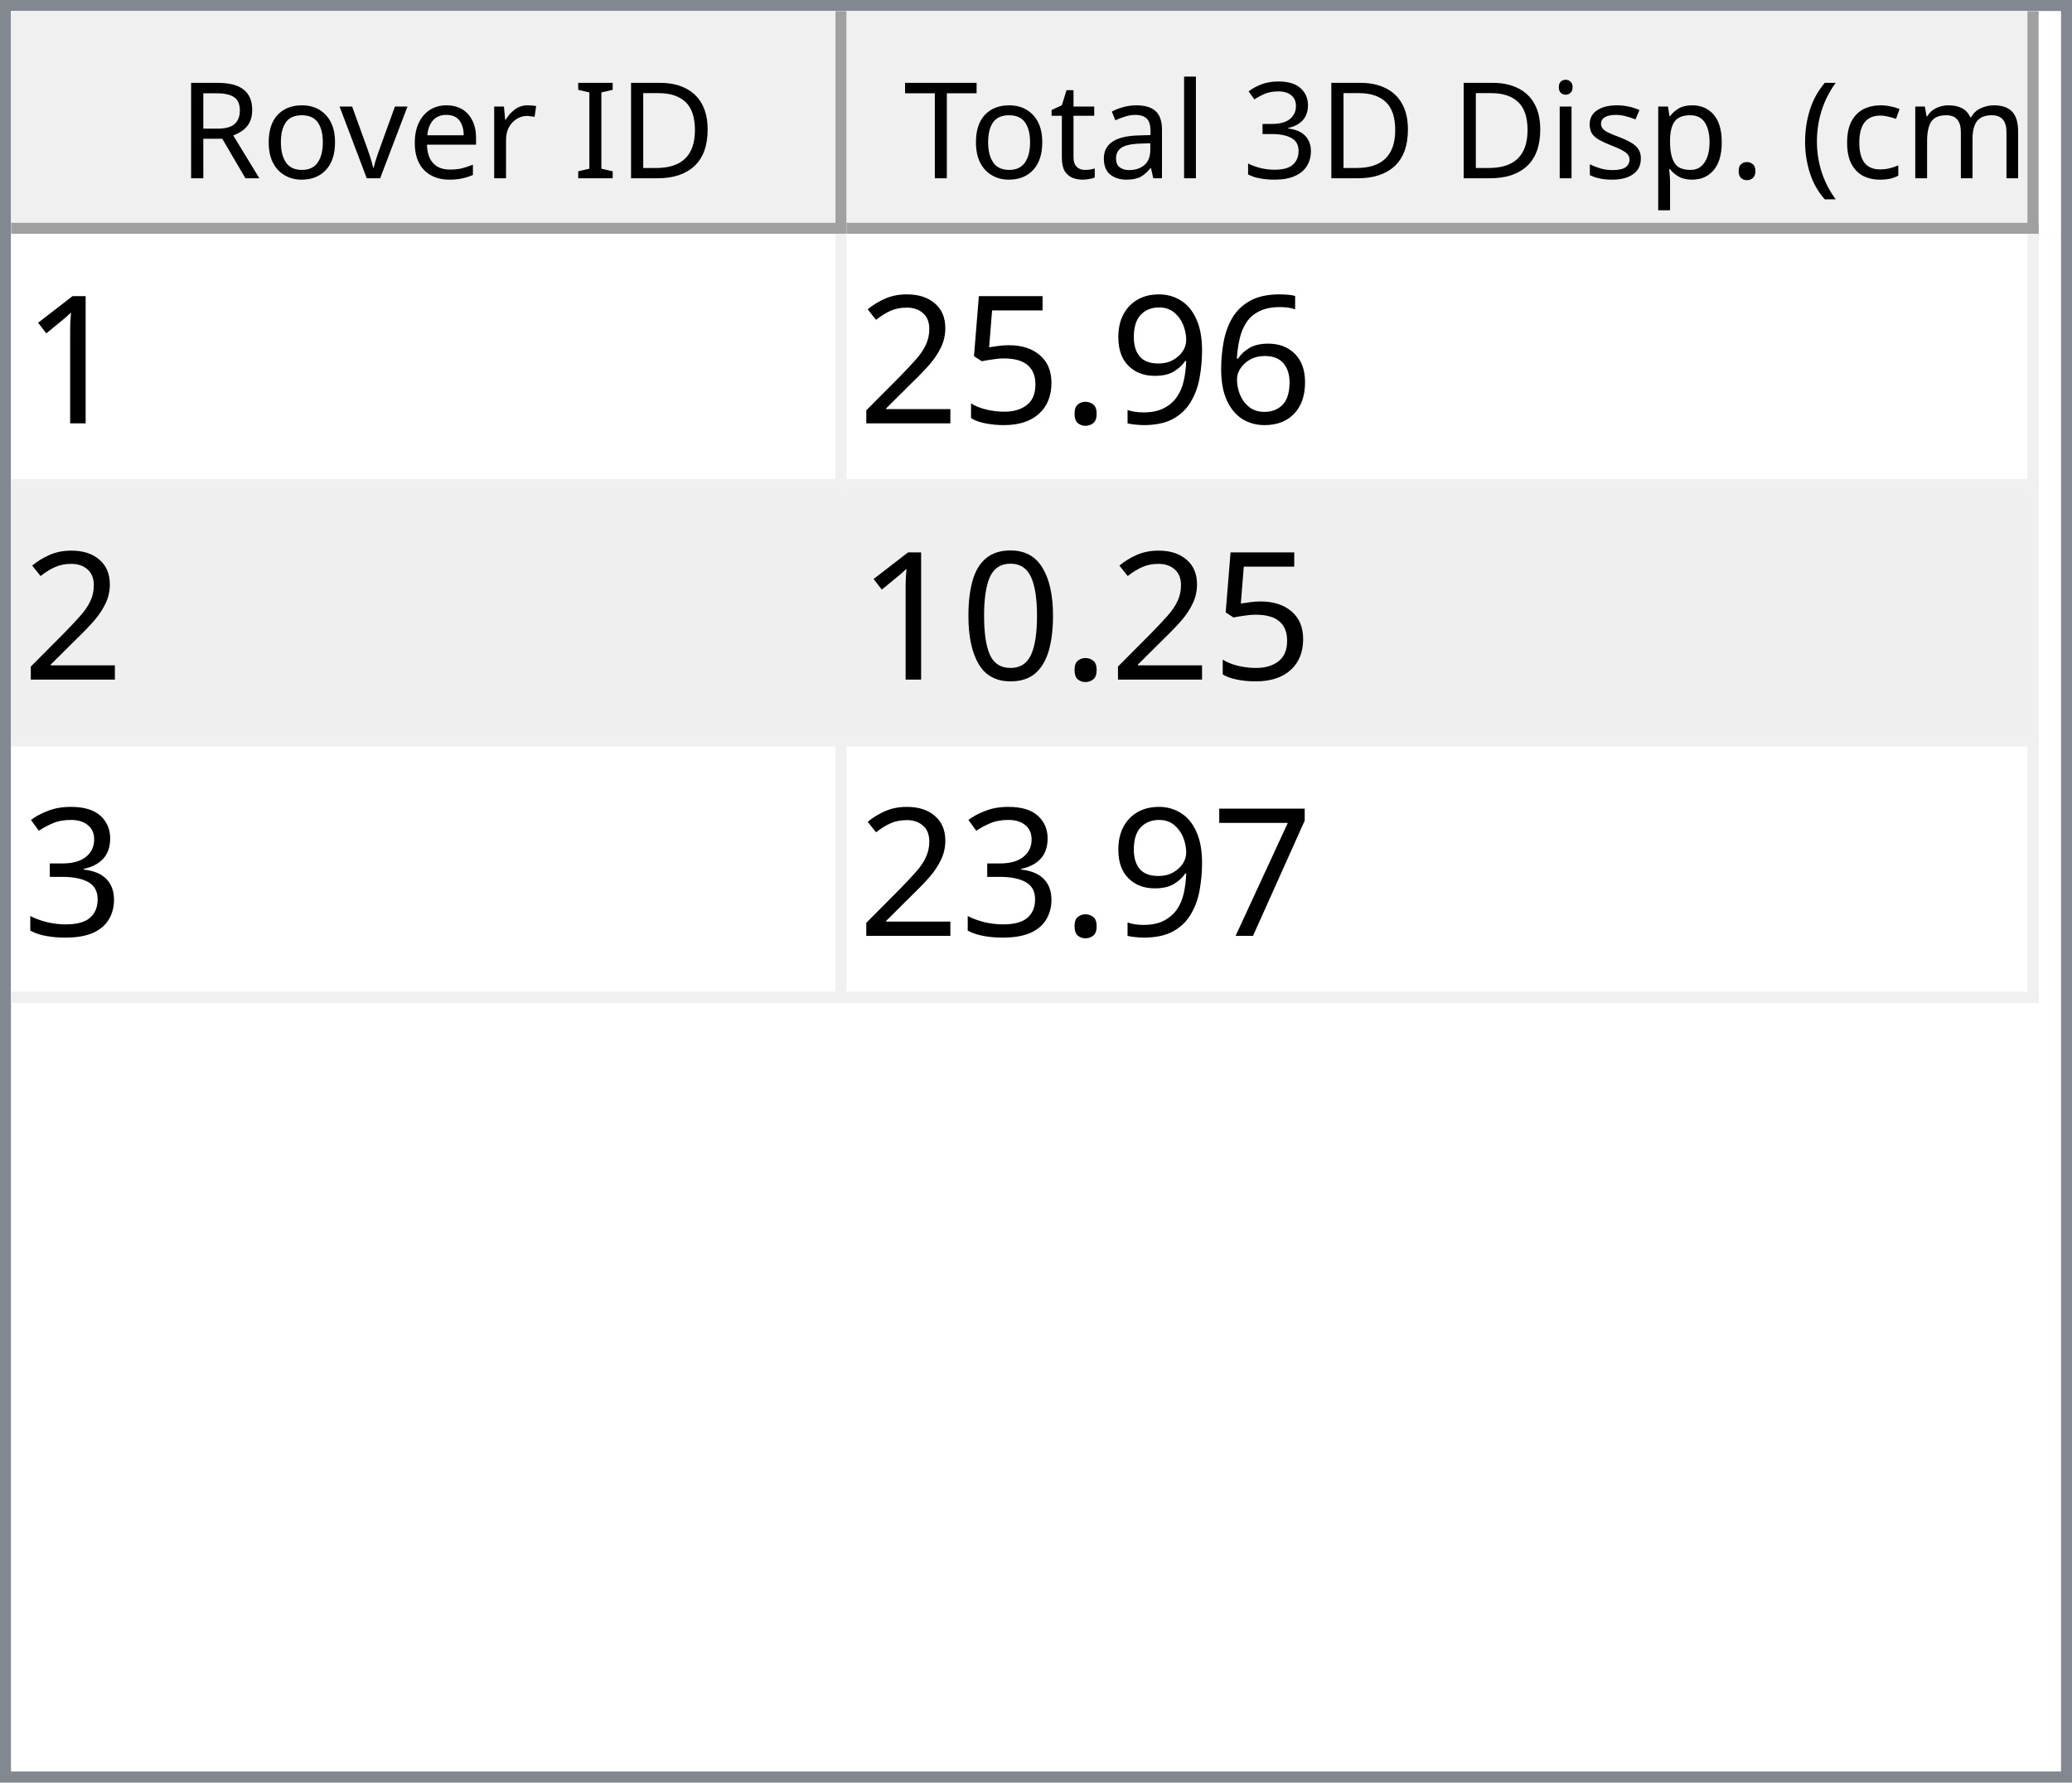
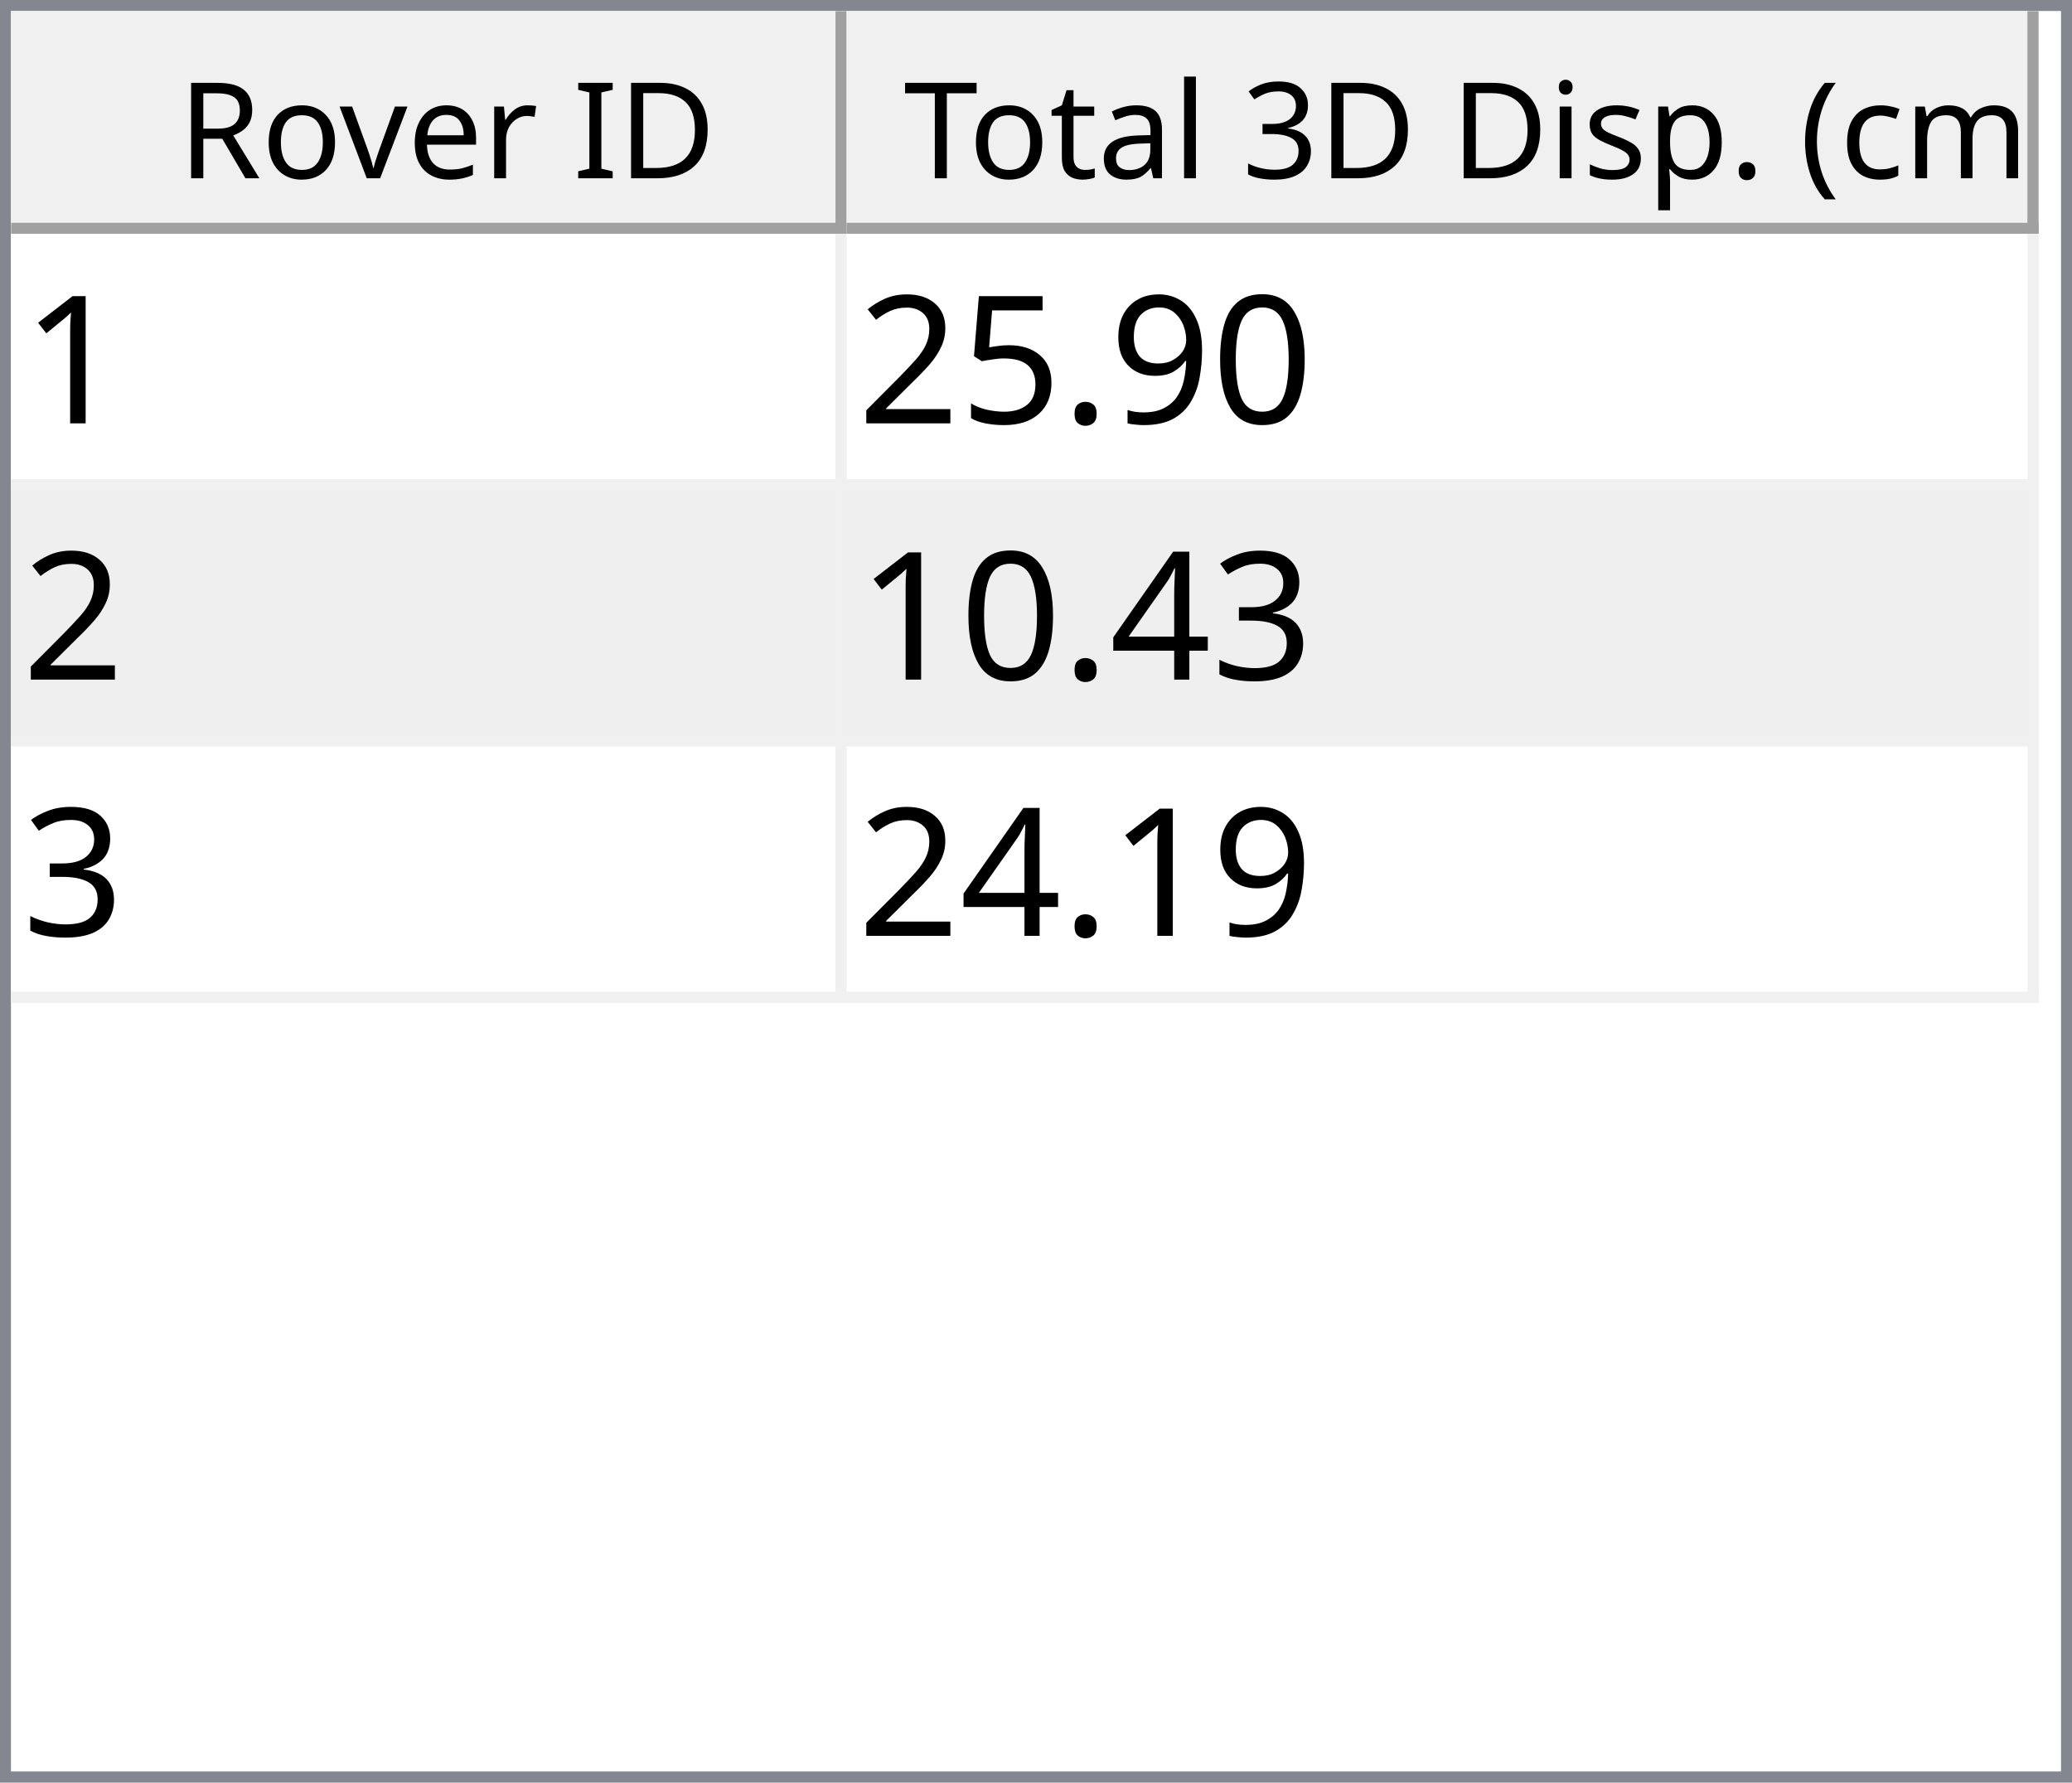
<svg xmlns="http://www.w3.org/2000/svg" style="fill-opacity:1; color-rendering:auto; color-interpolation:auto; text-rendering:auto; stroke:black; stroke-linecap:square; stroke-miterlimit:10; shape-rendering:auto; stroke-opacity:1; fill:black; stroke-dasharray:none; font-weight:normal; stroke-width:1; font-family:'Dialog'; font-style:normal; stroke-linejoin:miter; font-size:12px; stroke-dashoffset:0; image-rendering:auto;" width="186" height="160">
  <defs id="genericDefs" />
  <g>
    <defs id="defs1">
      <clipPath clipPathUnits="userSpaceOnUse" id="clipPath1">
        <path d="M0 0 L186 0 L186 160 L0 160 L0 0 Z" />
      </clipPath>
      <clipPath clipPathUnits="userSpaceOnUse" id="clipPath2">
        <path d="M0 0 L0 160 L186 160 L186 0 Z" />
      </clipPath>
      <clipPath clipPathUnits="userSpaceOnUse" id="clipPath3">
        <path d="M0 0 L0 20 L184 20 L184 0 Z" />
      </clipPath>
      <clipPath clipPathUnits="userSpaceOnUse" id="clipPath4">
        <path d="M0 0 L0 20 L75 20 L75 0 Z" />
      </clipPath>
      <clipPath clipPathUnits="userSpaceOnUse" id="clipPath5">
        <path d="M1 1 L1 19 L74 19 L74 1 Z" />
      </clipPath>
      <clipPath clipPathUnits="userSpaceOnUse" id="clipPath6">
        <path d="M0 0 L0 18 L73 18 L73 0 Z" />
      </clipPath>
      <clipPath clipPathUnits="userSpaceOnUse" id="clipPath7">
        <path d="M-0.5 -0.5 L-0.5 19.5 L74.5 19.5 L74.5 -0.5 Z" />
      </clipPath>
      <clipPath clipPathUnits="userSpaceOnUse" id="clipPath8">
        <path d="M0 0 L0 20 L107 20 L107 0 Z" />
      </clipPath>
      <clipPath clipPathUnits="userSpaceOnUse" id="clipPath9">
        <path d="M1 1 L1 19 L106 19 L106 1 Z" />
      </clipPath>
      <clipPath clipPathUnits="userSpaceOnUse" id="clipPath10">
        <path d="M0 0 L0 18 L105 18 L105 0 Z" />
      </clipPath>
      <clipPath clipPathUnits="userSpaceOnUse" id="clipPath11">
        <path d="M-0.5 -0.5 L-0.5 19.5 L106.5 19.5 L106.5 -0.5 Z" />
      </clipPath>
      <clipPath clipPathUnits="userSpaceOnUse" id="clipPath12">
        <path d="M0 0 L0 138 L184 138 L184 0 Z" />
      </clipPath>
      <clipPath clipPathUnits="userSpaceOnUse" id="clipPath13">
        <path d="M0 0 L0 69 L182 69 L182 0 Z" />
      </clipPath>
      <clipPath clipPathUnits="userSpaceOnUse" id="clipPath14">
        <path d="M-0.5 -0.5 L-0.5 68.5 L181.5 68.5 L181.5 -0.5 Z" />
      </clipPath>
      <clipPath clipPathUnits="userSpaceOnUse" id="clipPath15">
        <path d="M0 0 L0 22 L74 22 L74 0 Z" />
      </clipPath>
      <clipPath clipPathUnits="userSpaceOnUse" id="clipPath16">
        <path d="M0 0 L0 22 L106 22 L106 0 Z" />
      </clipPath>
      <font horiz-adv-x="64.551" id="font1">
        <font-face ascent="107.91" descent="25.098" units-per-em="100" style="font-style:normal; font-family:Segoe UI; font-weight:normal;" />
        <missing-glyph horiz-adv-x="64.551" d="M8.109 0 L8.109 68.266 L56.453 68.266 L56.453 0 L8.109 0 ZM15.328 7.234 L49.219 7.234 L49.219 61.031 L15.328 61.031 L15.328 7.234 Z" />
        <glyph unicode="D" horiz-adv-x="70.117" d="M9.188 0 L9.188 70.016 L28.516 70.016 Q65.531 70.016 65.531 35.891 Q65.531 19.672 55.25 9.836 Q44.969 0 27.734 0 L9.188 0 ZM17.391 62.594 L17.391 7.422 L27.828 7.422 Q41.609 7.422 49.273 14.797 Q56.938 22.172 56.938 35.688 Q56.938 62.594 28.328 62.594 L17.391 62.594 Z" />
        <glyph unicode="I" horiz-adv-x="26.611" d="M17.391 0 L9.188 0 L9.188 70.016 L17.391 70.016 L17.391 0 Z" />
        <glyph unicode=" " horiz-adv-x="27.393" d="" />
        <glyph unicode="r" horiz-adv-x="34.766" d="M34.188 41.891 Q32.078 43.5 28.125 43.5 Q23 43.5 19.555 38.672 Q16.109 33.844 16.109 25.484 L16.109 0 L8.109 0 L8.109 50 L16.109 50 L16.109 39.703 L16.312 39.703 Q18.016 44.969 21.531 47.922 Q25.047 50.875 29.391 50.875 Q32.516 50.875 34.188 50.203 L34.188 41.891 Z" />
        <glyph unicode="e" horiz-adv-x="52.295" d="M48.297 23 L12.984 23 Q13.188 14.656 17.484 10.109 Q21.781 5.562 29.297 5.562 Q37.75 5.562 44.828 11.141 L44.828 3.609 Q38.234 -1.172 27.391 -1.172 Q16.797 -1.172 10.742 5.641 Q4.688 12.453 4.688 24.812 Q4.688 36.469 11.305 43.82 Q17.922 51.172 27.734 51.172 Q37.547 51.172 42.922 44.828 Q48.297 38.484 48.297 27.203 L48.297 23 ZM40.094 29.781 Q40.047 36.719 36.75 40.578 Q33.453 44.438 27.594 44.438 Q21.922 44.438 17.969 40.383 Q14.016 36.328 13.094 29.781 L40.094 29.781 Z" />
        <glyph unicode="v" horiz-adv-x="47.9" d="M47.406 50 L27.484 0 L19.625 0 L0.688 50 L9.469 50 L22.172 13.672 Q23.578 9.672 23.922 6.688 L24.125 6.688 Q24.609 10.453 25.688 13.484 L38.969 50 L47.406 50 Z" />
        <glyph unicode="o" horiz-adv-x="58.594" d="M29 -1.172 Q17.922 -1.172 11.305 5.836 Q4.688 12.844 4.688 24.422 Q4.688 37.016 11.57 44.094 Q18.453 51.172 30.172 51.172 Q41.359 51.172 47.633 44.289 Q53.906 37.406 53.906 25.203 Q53.906 13.234 47.141 6.031 Q40.375 -1.172 29 -1.172 ZM29.594 44.438 Q21.875 44.438 17.383 39.188 Q12.891 33.938 12.891 24.703 Q12.891 15.828 17.43 10.695 Q21.969 5.562 29.594 5.562 Q37.359 5.562 41.531 10.594 Q45.703 15.625 45.703 24.906 Q45.703 34.281 41.531 39.359 Q37.359 44.438 29.594 44.438 Z" />
        <glyph unicode="R" horiz-adv-x="59.814" d="M59.375 0 L49.609 0 L37.891 19.625 Q36.281 22.359 34.766 24.289 Q33.25 26.219 31.664 27.438 Q30.078 28.656 28.25 29.219 Q26.422 29.781 24.125 29.781 L17.391 29.781 L17.391 0 L9.188 0 L9.188 70.016 L30.078 70.016 Q34.672 70.016 38.555 68.867 Q42.438 67.719 45.289 65.375 Q48.141 63.031 49.758 59.547 Q51.375 56.062 51.375 51.375 Q51.375 47.703 50.273 44.656 Q49.172 41.609 47.148 39.211 Q45.125 36.812 42.266 35.133 Q39.406 33.453 35.844 32.516 L35.844 32.328 Q37.594 31.547 38.891 30.547 Q40.188 29.547 41.359 28.18 Q42.531 26.812 43.68 25.078 Q44.828 23.344 46.234 21.047 L59.375 0 ZM17.391 62.594 L17.391 37.203 L28.516 37.203 Q31.594 37.203 34.203 38.133 Q36.812 39.062 38.719 40.797 Q40.625 42.531 41.703 45.047 Q42.781 47.562 42.781 50.688 Q42.781 56.297 39.141 59.445 Q35.5 62.594 28.609 62.594 L17.391 62.594 Z" />
        <glyph unicode=")" horiz-adv-x="30.176" d="M8.297 -15.922 L1.172 -15.922 Q16.406 2.344 16.406 26.812 Q16.406 51.469 1.078 70.016 L8.297 70.016 Q23.531 52.156 23.531 26.703 Q23.531 1.375 8.297 -15.922 Z" />
        <glyph unicode="m" horiz-adv-x="86.133" d="M79.109 0 L71.094 0 L71.094 28.719 Q71.094 37.016 68.531 40.727 Q65.969 44.438 59.906 44.438 Q54.781 44.438 51.195 39.75 Q47.609 35.062 47.609 28.516 L47.609 0 L39.594 0 L39.594 29.688 Q39.594 44.438 28.219 44.438 Q22.953 44.438 19.531 40.016 Q16.109 35.594 16.109 28.516 L16.109 0 L8.109 0 L8.109 50 L16.109 50 L16.109 42.094 L16.312 42.094 Q21.625 51.172 31.844 51.172 Q36.969 51.172 40.773 48.312 Q44.578 45.453 46 40.828 Q51.562 51.172 62.594 51.172 Q79.109 51.172 79.109 30.812 L79.109 0 Z" />
        <glyph unicode="c" horiz-adv-x="46.191" d="M42.188 2.297 Q36.422 -1.172 28.516 -1.172 Q17.828 -1.172 11.258 5.789 Q4.688 12.75 4.688 23.828 Q4.688 36.188 11.766 43.68 Q18.844 51.172 30.672 51.172 Q37.25 51.172 42.281 48.734 L42.281 40.531 Q36.719 44.438 30.375 44.438 Q22.703 44.438 17.797 38.945 Q12.891 33.453 12.891 24.516 Q12.891 15.719 17.508 10.641 Q22.125 5.562 29.891 5.562 Q36.422 5.562 42.188 9.906 L42.188 2.297 Z" />
        <glyph unicode="(" horiz-adv-x="30.176" d="M29.109 -15.922 L21.969 -15.922 Q6.844 1.375 6.844 26.703 Q6.844 52.156 21.969 70.016 L29.203 70.016 Q13.875 51.469 13.875 26.812 Q13.875 2.344 29.109 -15.922 Z" />
        <glyph unicode="." horiz-adv-x="21.68" d="M10.891 -1.078 Q8.641 -1.078 7.055 0.539 Q5.469 2.156 5.469 4.391 Q5.469 6.641 7.055 8.273 Q8.641 9.906 10.891 9.906 Q13.188 9.906 14.797 8.273 Q16.406 6.641 16.406 4.391 Q16.406 2.156 14.797 0.539 Q13.188 -1.078 10.891 -1.078 Z" />
        <glyph unicode="p" horiz-adv-x="58.789" d="M16.312 7.234 L16.109 7.234 L16.109 -23 L8.109 -23 L8.109 50 L16.109 50 L16.109 41.219 L16.312 41.219 Q22.219 51.172 33.594 51.172 Q43.266 51.172 48.688 44.461 Q54.109 37.75 54.109 26.469 Q54.109 13.922 48 6.375 Q41.891 -1.172 31.297 -1.172 Q21.578 -1.172 16.312 7.234 ZM16.109 27.391 L16.109 20.406 Q16.109 14.203 20.141 9.883 Q24.172 5.562 30.375 5.562 Q37.641 5.562 41.773 11.133 Q45.906 16.703 45.906 26.609 Q45.906 34.969 42.047 39.703 Q38.188 44.438 31.594 44.438 Q24.609 44.438 20.359 39.578 Q16.109 34.719 16.109 27.391 Z" />
        <glyph unicode="s" horiz-adv-x="42.432" d="M5.078 1.812 L5.078 10.406 Q11.625 5.562 19.484 5.562 Q30.031 5.562 30.031 12.594 Q30.031 14.594 29.125 15.992 Q28.219 17.391 26.68 18.461 Q25.141 19.531 23.07 20.383 Q21 21.234 18.609 22.172 Q15.281 23.484 12.766 24.828 Q10.25 26.172 8.57 27.859 Q6.891 29.547 6.031 31.695 Q5.172 33.844 5.172 36.719 Q5.172 40.234 6.789 42.945 Q8.406 45.656 11.086 47.484 Q13.766 49.312 17.211 50.242 Q20.656 51.172 24.312 51.172 Q30.812 51.172 35.938 48.922 L35.938 40.828 Q30.422 44.438 23.25 44.438 Q21 44.438 19.195 43.922 Q17.391 43.406 16.094 42.477 Q14.797 41.547 14.086 40.258 Q13.375 38.969 13.375 37.406 Q13.375 35.453 14.086 34.133 Q14.797 32.812 16.164 31.789 Q17.531 30.766 19.484 29.938 Q21.438 29.109 23.922 28.125 Q27.25 26.859 29.883 25.516 Q32.516 24.172 34.375 22.484 Q36.234 20.797 37.234 18.602 Q38.234 16.406 38.234 13.375 Q38.234 9.672 36.602 6.938 Q34.969 4.203 32.234 2.398 Q29.5 0.594 25.93 -0.289 Q22.359 -1.172 18.453 -1.172 Q10.75 -1.172 5.078 1.812 Z" />
        <glyph unicode="i" horiz-adv-x="24.219" d="M12.203 62.703 Q10.062 62.703 8.547 64.164 Q7.031 65.625 7.031 67.875 Q7.031 70.125 8.547 71.609 Q10.062 73.094 12.203 73.094 Q14.406 73.094 15.945 71.609 Q17.484 70.125 17.484 67.875 Q17.484 65.719 15.945 64.211 Q14.406 62.703 12.203 62.703 ZM16.109 0 L8.109 0 L8.109 50 L16.109 50 L16.109 0 Z" />
        <glyph unicode="3" horiz-adv-x="53.906" d="M46.531 19.828 Q46.531 15.094 44.75 11.211 Q42.969 7.328 39.719 4.57 Q36.469 1.812 31.93 0.297 Q27.391 -1.219 21.922 -1.219 Q11.922 -1.219 6 2.594 L6 11.188 Q13.094 5.609 22.219 5.609 Q25.875 5.609 28.828 6.539 Q31.781 7.469 33.906 9.227 Q36.031 10.984 37.18 13.477 Q38.328 15.969 38.328 19.094 Q38.328 32.812 18.797 32.812 L12.984 32.812 L12.984 39.594 L18.5 39.594 Q35.797 39.594 35.797 52.484 Q35.797 64.406 22.609 64.406 Q15.188 64.406 8.688 59.422 L8.688 67.188 Q15.375 71.188 24.609 71.188 Q29 71.188 32.57 69.969 Q36.141 68.75 38.68 66.555 Q41.219 64.359 42.609 61.281 Q44 58.203 44 54.5 Q44 40.672 30.031 36.719 L30.031 36.531 Q33.594 36.141 36.625 34.797 Q39.656 33.453 41.852 31.305 Q44.047 29.156 45.289 26.25 Q46.531 23.344 46.531 19.828 Z" />
        <glyph unicode="l" horiz-adv-x="24.219" d="M16.109 0 L8.109 0 L8.109 74.031 L16.109 74.031 L16.109 0 Z" />
        <glyph unicode="a" horiz-adv-x="50.879" d="M43.891 0 L35.891 0 L35.891 7.812 L35.688 7.812 Q30.469 -1.172 20.312 -1.172 Q12.844 -1.172 8.617 2.781 Q4.391 6.734 4.391 13.281 Q4.391 27.297 20.906 29.594 L35.891 31.688 Q35.891 44.438 25.594 44.438 Q16.547 44.438 9.281 38.281 L9.281 46.484 Q16.656 51.172 26.266 51.172 Q43.891 51.172 43.891 32.516 L43.891 0 ZM35.891 25.297 L23.828 23.641 Q18.266 22.859 15.43 20.875 Q12.594 18.891 12.594 13.875 Q12.594 10.203 15.211 7.883 Q17.828 5.562 22.172 5.562 Q28.125 5.562 32.008 9.742 Q35.891 13.922 35.891 20.312 L35.891 25.297 Z" />
        <glyph unicode="t" horiz-adv-x="33.887" d="M31.297 0.484 Q28.469 -1.078 23.828 -1.078 Q10.688 -1.078 10.688 13.578 L10.688 43.172 L2.094 43.172 L2.094 50 L10.688 50 L10.688 62.203 L18.703 64.797 L18.703 50 L31.297 50 L31.297 43.172 L18.703 43.172 L18.703 14.984 Q18.703 9.969 20.414 7.82 Q22.125 5.672 26.078 5.672 Q29.109 5.672 31.297 7.328 L31.297 0.484 Z" />
        <glyph unicode="T" horiz-adv-x="52.393" d="M50.594 62.594 L30.375 62.594 L30.375 0 L22.172 0 L22.172 62.594 L2 62.594 L2 70.016 L50.594 70.016 L50.594 62.594 Z" />
      </font>
      <font horiz-adv-x="75.0" id="font2">
        <font-face ascent="100.537" descent="21.973" units-per-em="100" style="font-style:normal; font-family:sans-serif; font-weight:normal;" />
        <missing-glyph horiz-adv-x="75.0" d="M12.5 0 L12.5 62.5 L62.5 62.5 L62.5 0 L12.5 0 ZM14.062 1.562 L60.938 1.562 L60.938 60.938 L14.062 60.938 L14.062 1.562 Z" />
        <glyph unicode="1" horiz-adv-x="55.615" d="M37.25 0 L28.469 0 L28.469 56 Q25.297 52.984 20.141 49.953 Q14.984 46.922 10.891 45.406 L10.891 53.906 Q18.266 57.375 23.781 62.305 Q29.297 67.234 31.594 71.875 L37.25 71.875 L37.25 0 Z" />
-         <glyph unicode="6" horiz-adv-x="55.615" d="M49.75 54.047 L41.016 53.375 Q39.844 58.547 37.703 60.891 Q34.125 64.656 28.906 64.656 Q24.703 64.656 21.531 62.312 Q17.391 59.281 14.992 53.469 Q12.594 47.656 12.5 36.922 Q15.672 41.75 20.266 44.094 Q24.859 46.438 29.891 46.438 Q38.672 46.438 44.852 39.969 Q51.031 33.5 51.031 23.25 Q51.031 16.5 48.125 10.719 Q45.219 4.938 40.141 1.859 Q35.062 -1.219 28.609 -1.219 Q17.625 -1.219 10.695 6.859 Q3.766 14.938 3.766 33.5 Q3.766 54.25 11.422 63.672 Q18.109 71.875 29.438 71.875 Q37.891 71.875 43.289 67.141 Q48.688 62.406 49.75 54.047 ZM13.875 23.188 Q13.875 18.656 15.797 14.508 Q17.719 10.359 21.188 8.18 Q24.656 6 28.469 6 Q34.031 6 38.039 10.492 Q42.047 14.984 42.047 22.703 Q42.047 30.125 38.086 34.398 Q34.125 38.672 28.125 38.672 Q22.172 38.672 18.023 34.398 Q13.875 30.125 13.875 23.188 Z" />
+         <glyph unicode="0" horiz-adv-x="55.615" d="M4.156 35.297 Q4.156 48 6.766 55.742 Q9.375 63.484 14.523 67.68 Q19.672 71.875 27.484 71.875 Q33.25 71.875 37.594 69.555 Q41.938 67.234 44.773 62.867 Q47.609 58.5 49.219 52.227 Q50.828 45.953 50.828 35.297 Q50.828 22.703 48.242 14.969 Q45.656 7.234 40.508 3.008 Q35.359 -1.219 27.484 -1.219 Q17.141 -1.219 11.234 6.203 Q4.156 15.141 4.156 35.297 ZM13.188 35.297 Q13.188 17.672 17.312 11.836 Q21.438 6 27.484 6 Q33.547 6 37.672 11.859 Q41.797 17.719 41.797 35.297 Q41.797 52.984 37.672 58.789 Q33.547 64.594 27.391 64.594 Q21.344 64.594 17.719 59.469 Q13.188 52.938 13.188 35.297 Z" />
        <glyph unicode="9" horiz-adv-x="55.615" d="M5.469 16.547 L13.922 17.328 Q14.984 11.375 18.016 8.688 Q21.047 6 25.781 6 Q29.828 6 32.883 7.859 Q35.938 9.719 37.891 12.82 Q39.844 15.922 41.164 21.195 Q42.484 26.469 42.484 31.938 Q42.484 32.516 42.438 33.688 Q39.797 29.5 35.234 26.883 Q30.672 24.266 25.344 24.266 Q16.453 24.266 10.305 30.711 Q4.156 37.156 4.156 47.703 Q4.156 58.594 10.578 65.234 Q17 71.875 26.656 71.875 Q33.641 71.875 39.43 68.117 Q45.219 64.359 48.219 57.398 Q51.219 50.438 51.219 37.25 Q51.219 23.531 48.242 15.406 Q45.266 7.281 39.383 3.031 Q33.5 -1.219 25.594 -1.219 Q17.188 -1.219 11.867 3.445 Q6.547 8.109 5.469 16.547 ZM41.453 48.141 Q41.453 55.719 37.43 60.156 Q33.406 64.594 27.734 64.594 Q21.875 64.594 17.531 59.812 Q13.188 55.031 13.188 47.406 Q13.188 40.578 17.312 36.305 Q21.438 32.031 27.484 32.031 Q33.594 32.031 37.523 36.305 Q41.453 40.578 41.453 48.141 Z" />
        <glyph unicode="." horiz-adv-x="27.783" d="M9.078 0 L9.078 10.016 L19.094 10.016 L19.094 0 L9.078 0 Z" />
        <glyph unicode="5" horiz-adv-x="55.615" d="M4.156 18.75 L13.375 19.531 Q14.406 12.797 18.141 9.398 Q21.875 6 27.156 6 Q33.5 6 37.891 10.789 Q42.281 15.578 42.281 23.484 Q42.281 31 38.062 35.352 Q33.844 39.703 27 39.703 Q22.75 39.703 19.336 37.773 Q15.922 35.844 13.969 32.766 L5.719 33.844 L12.641 70.609 L48.25 70.609 L48.25 62.203 L19.672 62.203 L15.828 42.969 Q22.266 47.469 29.344 47.469 Q38.719 47.469 45.164 40.969 Q51.609 34.469 51.609 24.266 Q51.609 14.547 45.953 7.469 Q39.062 -1.219 27.156 -1.219 Q17.391 -1.219 11.211 4.25 Q5.031 9.719 4.156 18.75 Z" />
        <glyph unicode="2" horiz-adv-x="55.615" d="M50.344 8.453 L50.344 0 L3.031 0 Q2.938 3.172 4.047 6.109 Q5.859 10.938 9.836 15.625 Q13.812 20.312 21.344 26.469 Q33.016 36.031 37.117 41.625 Q41.219 47.219 41.219 52.203 Q41.219 57.422 37.477 61.008 Q33.734 64.594 27.734 64.594 Q21.391 64.594 17.578 60.789 Q13.766 56.984 13.719 50.25 L4.688 51.172 Q5.609 61.281 11.664 66.578 Q17.719 71.875 27.938 71.875 Q38.234 71.875 44.242 66.164 Q50.25 60.453 50.25 52 Q50.25 47.703 48.492 43.555 Q46.734 39.406 42.656 34.812 Q38.578 30.219 29.109 22.219 Q21.188 15.578 18.945 13.211 Q16.703 10.844 15.234 8.453 L50.344 8.453 Z" />
-         <glyph unicode="0" horiz-adv-x="55.615" d="M4.156 35.297 Q4.156 48 6.766 55.742 Q9.375 63.484 14.523 67.68 Q19.672 71.875 27.484 71.875 Q33.25 71.875 37.594 69.555 Q41.938 67.234 44.773 62.867 Q47.609 58.5 49.219 52.227 Q50.828 45.953 50.828 35.297 Q50.828 22.703 48.242 14.969 Q45.656 7.234 40.508 3.008 Q35.359 -1.219 27.484 -1.219 Q17.141 -1.219 11.234 6.203 Q4.156 15.141 4.156 35.297 ZM13.188 35.297 Q13.188 17.672 17.312 11.836 Q21.438 6 27.484 6 Q33.547 6 37.672 11.859 Q41.797 17.719 41.797 35.297 Q41.797 52.984 37.672 58.789 Q33.547 64.594 27.391 64.594 Q21.344 64.594 17.719 59.469 Q13.188 52.938 13.188 35.297 Z" />
        <glyph unicode="3" horiz-adv-x="55.615" d="M4.203 18.891 L12.984 20.062 Q14.5 12.594 18.141 9.297 Q21.781 6 27 6 Q33.203 6 37.477 10.297 Q41.75 14.594 41.75 20.953 Q41.75 27 37.797 30.93 Q33.844 34.859 27.734 34.859 Q25.25 34.859 21.531 33.891 L22.516 41.609 Q23.391 41.5 23.922 41.5 Q29.547 41.5 34.039 44.43 Q38.531 47.359 38.531 53.469 Q38.531 58.297 35.258 61.477 Q31.984 64.656 26.812 64.656 Q21.688 64.656 18.266 61.43 Q14.844 58.203 13.875 51.766 L5.078 53.328 Q6.688 62.156 12.398 67.016 Q18.109 71.875 26.609 71.875 Q32.469 71.875 37.398 69.359 Q42.328 66.844 44.945 62.5 Q47.562 58.156 47.562 53.266 Q47.562 48.641 45.07 44.828 Q42.578 41.016 37.703 38.766 Q44.047 37.312 47.562 32.695 Q51.078 28.078 51.078 21.141 Q51.078 11.766 44.242 5.25 Q37.406 -1.266 26.953 -1.266 Q17.531 -1.266 11.305 4.352 Q5.078 9.969 4.203 18.891 Z" />
-         <glyph unicode="7" horiz-adv-x="55.615" d="M4.734 62.203 L4.734 70.656 L51.078 70.656 L51.078 63.812 Q44.234 56.547 37.523 44.484 Q30.812 32.422 27.156 19.672 Q24.516 10.688 23.781 0 L14.75 0 Q14.891 8.453 18.062 20.414 Q21.234 32.375 27.172 43.484 Q33.109 54.594 39.797 62.203 L4.734 62.203 Z" />
+         <glyph unicode="4" horiz-adv-x="55.615" d="M32.328 0 L32.328 17.141 L1.266 17.141 L1.266 25.203 L33.938 71.578 L41.109 71.578 L41.109 25.203 L50.781 25.203 L50.781 17.141 L41.109 17.141 L41.109 0 L32.328 0 ZM32.328 25.203 L32.328 57.469 L9.906 25.203 L32.328 25.203 Z" />
      </font>
    </defs>
    <g style="fill:white; stroke:white;">
      <rect x="0" y="0" width="186" style="clip-path:url(#clipPath1); stroke:none;" height="160" />
    </g>
    <g style="fill:white; text-rendering:optimizeSpeed; color-rendering:optimizeSpeed; image-rendering:optimizeSpeed; shape-rendering:crispEdges; stroke:white; color-interpolation:sRGB;">
      <rect x="0" width="186" height="160" y="0" style="stroke:none;" />
      <path style="stroke:none;" d="M0 160 L186 160 L186 0 L0 0 Z" />
    </g>
    <g style="fill:rgb(240,240,240); font-family:'Segoe UI'; stroke:rgb(240,240,240);">
      <rect x="0" y="0" width="186" style="clip-path:url(#clipPath2); stroke:none;" height="160" />
    </g>
    <g style="fill:rgb(130,135,144); font-family:'Segoe UI'; stroke:rgb(130,135,144);">
      <path d="M0 0 L186 0 L186 160 L0 160 L0 0 ZM1 1 L185 1 L185 159 L1 159 L1 1 Z" style="fill-rule:evenodd; clip-path:url(#clipPath2); stroke:none;" />
    </g>
    <g style="fill:white; font-family:'Segoe UI'; stroke:white;" transform="translate(1,1)">
      <rect x="0" y="0" width="184" style="clip-path:url(#clipPath3); stroke:none;" height="20" />
    </g>
    <g style="fill:rgb(240,240,240); font-family:'Segoe UI'; stroke:rgb(240,240,240);" transform="translate(1,1)">
      <rect x="0" y="0" width="75" style="clip-path:url(#clipPath4); stroke:none;" height="20" />
    </g>
    <g style="font-family:'Segoe UI';" transform="translate(2,2)">
      <text x="14" xml:space="preserve" y="14" style="clip-path:url(#clipPath6); stroke:none;">Rover ID</text>
    </g>
    <g style="fill:rgb(160,160,160); font-family:'Segoe UI'; stroke:rgb(160,160,160); stroke-linejoin:bevel;" transform="translate(1.5,1.5)">
      <line x1="74" x2="74" y1="0" style="fill:none; clip-path:url(#clipPath7);" y2="19" />
    </g>
    <g style="fill:rgb(160,160,160); font-family:'Segoe UI'; stroke:rgb(160,160,160); stroke-linejoin:bevel;" transform="matrix(1,0,0,1,1,1) translate(0.5,0.5)">
      <line x1="0" x2="74" y1="19" style="fill:none; clip-path:url(#clipPath7);" y2="19" />
    </g>
    <g style="fill:rgb(240,240,240); font-family:'Segoe UI'; stroke:rgb(240,240,240);" transform="translate(76,1)">
      <rect x="0" y="0" width="107" style="clip-path:url(#clipPath8); stroke:none;" height="20" />
    </g>
    <g style="font-family:'Segoe UI';" transform="translate(77,2)">
      <text x="1" xml:space="preserve" y="14" style="clip-path:url(#clipPath10); stroke:none;"> Total 3D Disp. (cm)</text>
    </g>
    <g style="fill:rgb(160,160,160); font-family:'Segoe UI'; stroke:rgb(160,160,160); stroke-linejoin:bevel;" transform="translate(76.5,1.5)">
      <line x1="106" x2="106" y1="0" style="fill:none; clip-path:url(#clipPath11);" y2="19" />
    </g>
    <g style="fill:rgb(160,160,160); font-family:'Segoe UI'; stroke:rgb(160,160,160); stroke-linejoin:bevel;" transform="matrix(1,0,0,1,76,1) translate(0.5,0.5)">
      <line x1="0" x2="106" y1="19" style="fill:none; clip-path:url(#clipPath11);" y2="19" />
    </g>
    <g style="fill:white; font-family:'Segoe UI'; stroke:white;" transform="translate(1,21)">
      <rect x="0" y="0" width="184" style="clip-path:url(#clipPath12); stroke:none;" height="138" />
    </g>
    <g style="fill:rgb(240,240,240); font-size:16px; font-family:sans-serif; stroke:rgb(240,240,240);" transform="translate(1,21)">
      <rect x="0" y="0" width="182" style="clip-path:url(#clipPath13); stroke:none;" height="69" />
      <line transform="translate(0.5,0.5)" x1="0" x2="181" y1="22" style="clip-path:url(#clipPath14); fill:none; stroke-linejoin:bevel;" y2="22" />
    </g>
    <g transform="matrix(1,0,0,1,1,21) translate(0.5,0.5)" style="fill:rgb(240,240,240); font-size:16px; font-family:sans-serif; stroke:rgb(240,240,240); stroke-linejoin:bevel;">
      <line x1="0" x2="181" y1="45" style="fill:none; clip-path:url(#clipPath14);" y2="45" />
    </g>
    <g transform="matrix(1,0,0,1,1,21) translate(0.5,0.5)" style="fill:rgb(240,240,240); font-size:16px; font-family:sans-serif; stroke:rgb(240,240,240); stroke-linejoin:bevel;">
      <line x1="0" x2="181" y1="68" style="fill:none; clip-path:url(#clipPath14);" y2="68" />
    </g>
    <g transform="matrix(1,0,0,1,1,21) translate(0.5,0.5)" style="fill:rgb(240,240,240); font-size:16px; font-family:sans-serif; stroke:rgb(240,240,240); stroke-linejoin:bevel;">
      <line x1="74" x2="74" y1="0" style="fill:none; clip-path:url(#clipPath14);" y2="68" />
    </g>
    <g transform="matrix(1,0,0,1,1,21) translate(0.5,0.5)" style="fill:rgb(240,240,240); font-size:16px; font-family:sans-serif; stroke:rgb(240,240,240); stroke-linejoin:bevel;">
      <line x1="181" x2="181" y1="0" style="fill:none; clip-path:url(#clipPath14);" y2="68" />
    </g>
    <g style="fill:white; font-size:16px; font-family:sans-serif; stroke:white;" transform="matrix(1,0,0,1,1,21)">
      <rect x="0" y="0" width="74" style="clip-path:url(#clipPath15); stroke:none;" height="22" />
      <text x="1" y="17" style="fill:black; clip-path:url(#clipPath15); stroke:none;" xml:space="preserve">1</text>
    </g>
    <g style="fill:white; font-size:16px; font-family:sans-serif; stroke:white;" transform="matrix(1,0,0,1,1,21) translate(75,0)">
      <rect x="0" y="0" width="106" style="clip-path:url(#clipPath16); stroke:none;" height="22" />
-       <text x="1" y="17" style="fill:black; clip-path:url(#clipPath16); stroke:none;" xml:space="preserve">25.96</text>
+       <text x="1" y="17" style="fill:black; clip-path:url(#clipPath16); stroke:none;" xml:space="preserve">25.90</text>
    </g>
    <g style="fill:rgb(239,239,239); font-size:16px; font-family:sans-serif; stroke:rgb(239,239,239);" transform="matrix(1,0,0,1,1,21) translate(0,23)">
      <rect x="0" y="0" width="74" style="clip-path:url(#clipPath15); stroke:none;" height="22" />
      <text x="1" y="17" style="fill:black; clip-path:url(#clipPath15); stroke:none;" xml:space="preserve">2</text>
    </g>
    <g style="fill:rgb(239,239,239); font-size:16px; font-family:sans-serif; stroke:rgb(239,239,239);" transform="matrix(1,0,0,1,1,21) translate(75,23)">
      <rect x="0" y="0" width="106" style="clip-path:url(#clipPath16); stroke:none;" height="22" />
-       <text x="1" y="17" style="fill:black; clip-path:url(#clipPath16); stroke:none;" xml:space="preserve">10.25</text>
+       <text x="1" y="17" style="fill:black; clip-path:url(#clipPath16); stroke:none;" xml:space="preserve">10.43</text>
    </g>
    <g style="fill:white; font-size:16px; font-family:sans-serif; stroke:white;" transform="matrix(1,0,0,1,1,21) translate(0,46)">
      <rect x="0" y="0" width="74" style="clip-path:url(#clipPath15); stroke:none;" height="22" />
      <text x="1" y="17" style="fill:black; clip-path:url(#clipPath15); stroke:none;" xml:space="preserve">3</text>
    </g>
    <g style="fill:white; font-size:16px; font-family:sans-serif; stroke:white;" transform="matrix(1,0,0,1,1,21) translate(75,46)">
      <rect x="0" y="0" width="106" style="clip-path:url(#clipPath16); stroke:none;" height="22" />
-       <text x="1" y="17" style="fill:black; clip-path:url(#clipPath16); stroke:none;" xml:space="preserve">23.97</text>
+       <text x="1" y="17" style="fill:black; clip-path:url(#clipPath16); stroke:none;" xml:space="preserve">24.19</text>
    </g>
  </g>
</svg>
